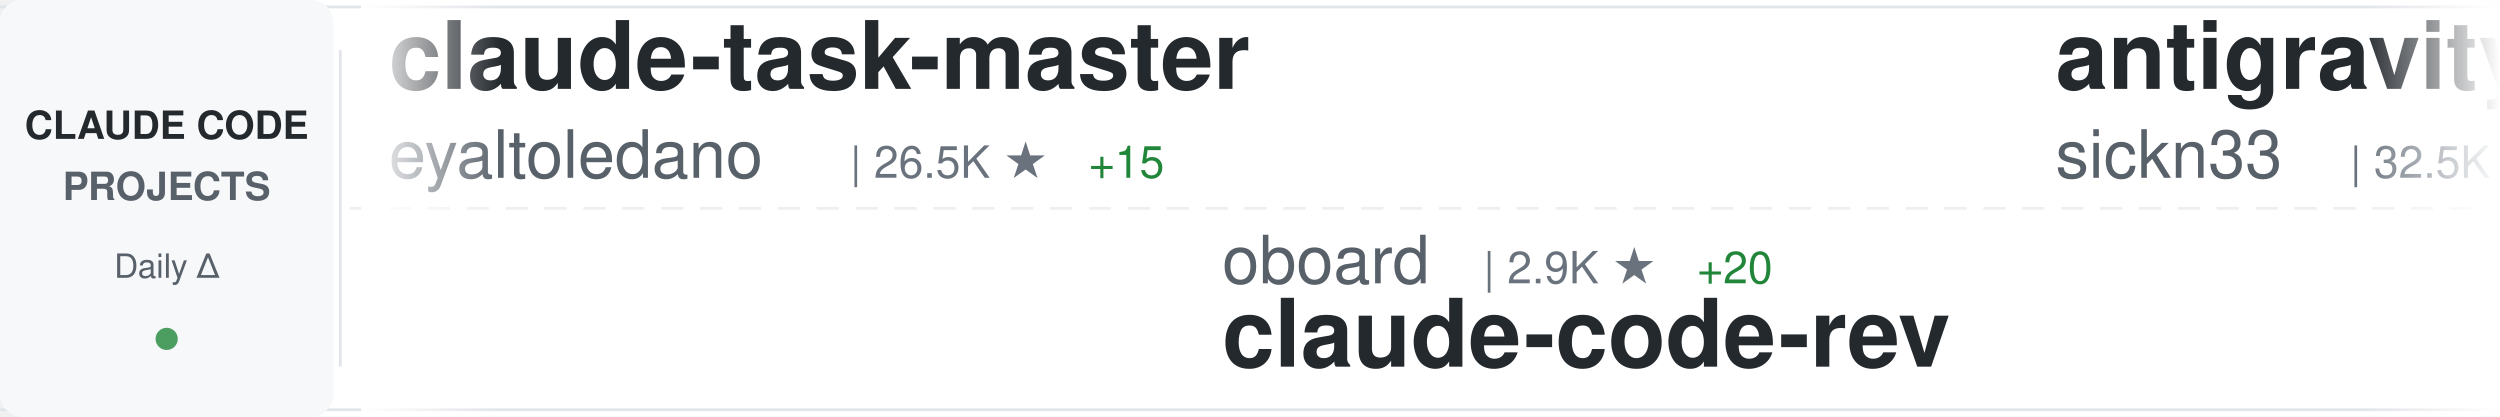
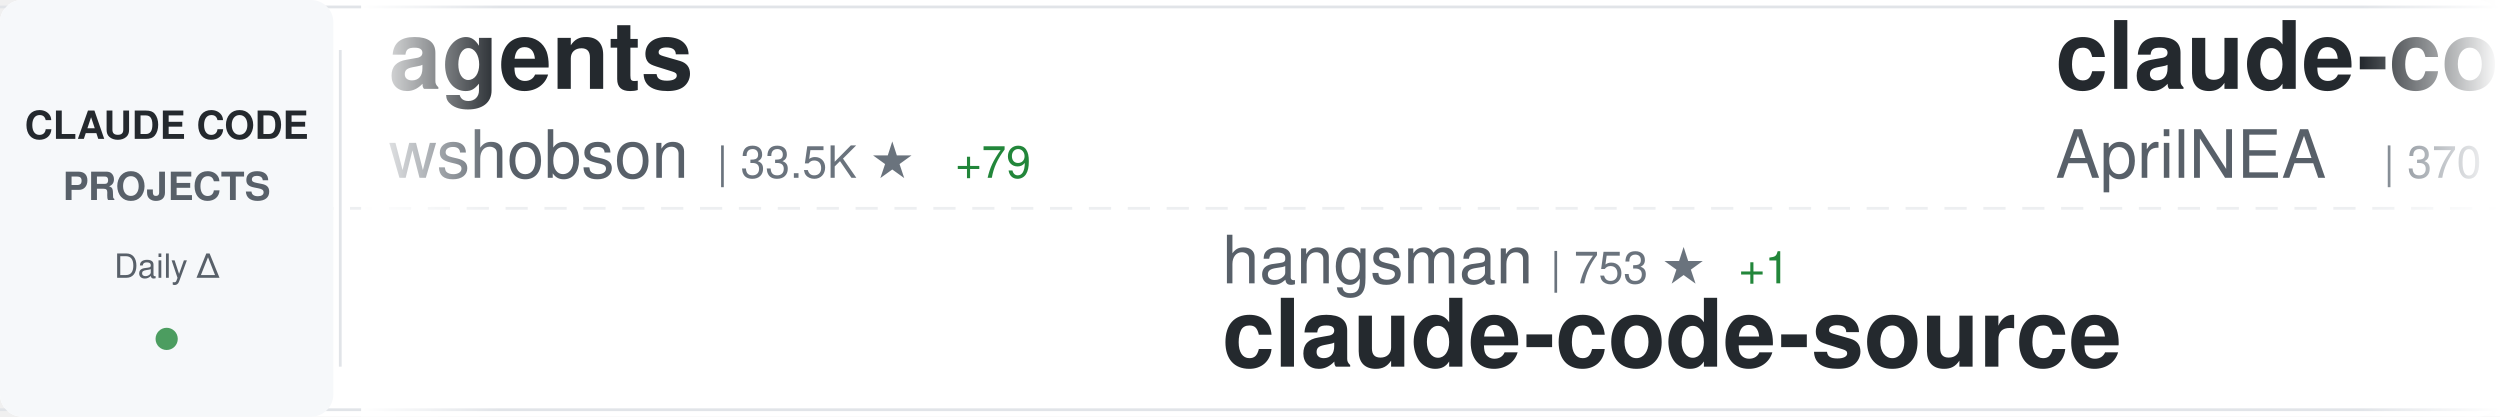
<svg xmlns="http://www.w3.org/2000/svg" width="900" height="150">
  <defs>
    <linearGradient id="awesomeLeftFade" x1="0%" y1="0%" x2="100%" y2="0%">
      <stop offset="0%" style="stop-color:#ffffff;stop-opacity:1" />
      <stop offset="100%" style="stop-color:#ffffff;stop-opacity:0" />
    </linearGradient>
    <linearGradient id="awesomeRightFade" x1="0%" y1="0%" x2="100%" y2="0%">
      <stop offset="0%" style="stop-color:#ffffff;stop-opacity:0" />
      <stop offset="100%" style="stop-color:#ffffff;stop-opacity:1" />
    </linearGradient>
  </defs>
  <rect width="900" height="150" fill="#ffffff" rx="8" />
  <rect x="0" y="2" width="900" height="1" fill="#e1e4e8" />
  <rect x="0" y="147" width="900" height="1" fill="#e1e4e8" />
  <line x1="0" y1="75" x2="900" y2="75" stroke="#e1e4e8" stroke-width="1" stroke-dasharray="8 6" opacity="0.6" />
  <rect x="0" y="0" width="120" height="150" fill="#f6f8fa" rx="8" />
  <text x="60" y="50" font-family="-apple-system, BlinkMacSystemFont, 'Segoe UI', Helvetica, Arial, sans-serif" font-size="14" font-weight="600" fill="#24292e" text-anchor="middle">CLAUDE CODE</text>
  <text x="60" y="72" font-family="-apple-system, BlinkMacSystemFont, 'Segoe UI', Helvetica, Arial, sans-serif" font-size="14" font-weight="600" fill="#586069" text-anchor="middle">PROJECTS</text>
  <text x="60" y="100" font-family="-apple-system, BlinkMacSystemFont, 'Segoe UI', Helvetica, Arial, sans-serif" font-size="12" font-weight="500" fill="#586069" text-anchor="middle">Daily Δ</text>
  <circle cx="60" cy="122" r="4" fill="#22863a" opacity="0.8" />
  <rect x="122" y="18" width="1" height="114" fill="#e1e4e8" />
  <clipPath id="awesomeTickerClip">
    <rect x="130" y="0" width="770" height="150" />
  </clipPath>
  <g clip-path="url(#awesomeTickerClip)">
    <g id="awesomeTickerItems">
      <animateTransform attributeName="transform" attributeType="XML" type="translate" from="0 0" to="-3000 0" dur="54s" repeatCount="indefinite" />
      <g transform="translate(0, 0)">
-         <text x="140" y="32" font-family="-apple-system, BlinkMacSystemFont, 'Segoe UI', Helvetica, Arial, sans-serif" font-size="34" font-weight="600" fill="#24292e">claude-task-master</text>
-         <text x="140" y="64" font-family="-apple-system, BlinkMacSystemFont, 'Segoe UI', Helvetica, Arial, sans-serif" font-size="24" font-weight="400" fill="#586069">eyaltoledano</text>
-         <text x="306" y="64" font-family="-apple-system, BlinkMacSystemFont, 'Segoe UI', Helvetica, Arial, sans-serif" font-size="16" font-weight="500" fill="#6a737d">| 26.5K ★</text>
-         <text x="392" y="64" font-family="-apple-system, BlinkMacSystemFont, 'Segoe UI', Helvetica, Arial, sans-serif" font-size="16" font-weight="500" fill="#22863a"> +15</text>
+         <text x="140" y="32" font-family="-apple-system, BlinkMacSystemFont, 'Segoe UI', Helvetica, Arial, sans-serif" font-size="34" font-weight="600" fill="#24292e">agents</text>
+         <text x="140" y="64" font-family="-apple-system, BlinkMacSystemFont, 'Segoe UI', Helvetica, Arial, sans-serif" font-size="24" font-weight="400" fill="#586069">wshobson</text>
+         <text x="258" y="64" font-family="-apple-system, BlinkMacSystemFont, 'Segoe UI', Helvetica, Arial, sans-serif" font-size="16" font-weight="500" fill="#6a737d">| 33.5K ★</text>
+         <text x="344" y="64" font-family="-apple-system, BlinkMacSystemFont, 'Segoe UI', Helvetica, Arial, sans-serif" font-size="16" font-weight="500" fill="#22863a"> +79</text>
      </g>
      <g transform="translate(300, 0)">
-         <text x="140" y="102" font-family="-apple-system, BlinkMacSystemFont, 'Segoe UI', Helvetica, Arial, sans-serif" font-size="24" font-weight="400" fill="#586069">oboard</text>
-         <text x="234" y="102" font-family="-apple-system, BlinkMacSystemFont, 'Segoe UI', Helvetica, Arial, sans-serif" font-size="16" font-weight="500" fill="#6a737d">| 2.9K ★</text>
-         <text x="311" y="102" font-family="-apple-system, BlinkMacSystemFont, 'Segoe UI', Helvetica, Arial, sans-serif" font-size="16" font-weight="500" fill="#22863a"> +20</text>
-         <text x="140" y="132" font-family="-apple-system, BlinkMacSystemFont, 'Segoe UI', Helvetica, Arial, sans-serif" font-size="34" font-weight="600" fill="#24292e">claude-code-rev</text>
+         <text x="140" y="102" font-family="-apple-system, BlinkMacSystemFont, 'Segoe UI', Helvetica, Arial, sans-serif" font-size="24" font-weight="400" fill="#586069">hangsman</text>
+         <text x="258" y="102" font-family="-apple-system, BlinkMacSystemFont, 'Segoe UI', Helvetica, Arial, sans-serif" font-size="16" font-weight="500" fill="#6a737d">| 753 ★</text>
+         <text x="326" y="102" font-family="-apple-system, BlinkMacSystemFont, 'Segoe UI', Helvetica, Arial, sans-serif" font-size="16" font-weight="500" fill="#22863a"> +1</text>
+         <text x="140" y="132" font-family="-apple-system, BlinkMacSystemFont, 'Segoe UI', Helvetica, Arial, sans-serif" font-size="34" font-weight="600" fill="#24292e">claude-code-source</text>
      </g>
      <g transform="translate(600, 0)">
-         <text x="140" y="32" font-family="-apple-system, BlinkMacSystemFont, 'Segoe UI', Helvetica, Arial, sans-serif" font-size="34" font-weight="600" fill="#24292e">antigravity-awesome-skil...</text>
-         <text x="140" y="64" font-family="-apple-system, BlinkMacSystemFont, 'Segoe UI', Helvetica, Arial, sans-serif" font-size="24" font-weight="400" fill="#586069">sickn33</text>
-         <text x="246" y="64" font-family="-apple-system, BlinkMacSystemFont, 'Segoe UI', Helvetica, Arial, sans-serif" font-size="16" font-weight="500" fill="#6a737d">| 32.5K ★</text>
-         <text x="332" y="64" font-family="-apple-system, BlinkMacSystemFont, 'Segoe UI', Helvetica, Arial, sans-serif" font-size="16" font-weight="500" fill="#22863a"> +254</text>
+         <text x="140" y="32" font-family="-apple-system, BlinkMacSystemFont, 'Segoe UI', Helvetica, Arial, sans-serif" font-size="34" font-weight="600" fill="#24292e">claude-code-source</text>
+         <text x="140" y="64" font-family="-apple-system, BlinkMacSystemFont, 'Segoe UI', Helvetica, Arial, sans-serif" font-size="24" font-weight="400" fill="#586069">AprilNEA</text>
+         <text x="258" y="64" font-family="-apple-system, BlinkMacSystemFont, 'Segoe UI', Helvetica, Arial, sans-serif" font-size="16" font-weight="500" fill="#6a737d">| 370 ★</text>
      </g>
      <g transform="translate(900, 0)">
-         <text x="140" y="102" font-family="-apple-system, BlinkMacSystemFont, 'Segoe UI', Helvetica, Arial, sans-serif" font-size="24" font-weight="400" fill="#586069">feiskyer</text>
-         <text x="258" y="102" font-family="-apple-system, BlinkMacSystemFont, 'Segoe UI', Helvetica, Arial, sans-serif" font-size="16" font-weight="500" fill="#6a737d">| 1.4K ★</text>
-         <text x="335" y="102" font-family="-apple-system, BlinkMacSystemFont, 'Segoe UI', Helvetica, Arial, sans-serif" font-size="16" font-weight="500" fill="#22863a"> +1</text>
-         <text x="140" y="132" font-family="-apple-system, BlinkMacSystemFont, 'Segoe UI', Helvetica, Arial, sans-serif" font-size="34" font-weight="600" fill="#24292e">claude-code-settings</text>
+         <text x="140" y="102" font-family="-apple-system, BlinkMacSystemFont, 'Segoe UI', Helvetica, Arial, sans-serif" font-size="24" font-weight="400" fill="#586069">qwibitai</text>
+         <text x="258" y="102" font-family="-apple-system, BlinkMacSystemFont, 'Segoe UI', Helvetica, Arial, sans-serif" font-size="16" font-weight="500" fill="#6a737d">| 27.2K ★</text>
+         <text x="344" y="102" font-family="-apple-system, BlinkMacSystemFont, 'Segoe UI', Helvetica, Arial, sans-serif" font-size="16" font-weight="500" fill="#22863a"> +47</text>
+         <text x="140" y="132" font-family="-apple-system, BlinkMacSystemFont, 'Segoe UI', Helvetica, Arial, sans-serif" font-size="34" font-weight="600" fill="#24292e">nanoclaw</text>
      </g>
      <g transform="translate(1200, 0)">
-         <text x="140" y="32" font-family="-apple-system, BlinkMacSystemFont, 'Segoe UI', Helvetica, Arial, sans-serif" font-size="34" font-weight="600" fill="#24292e">ralph</text>
-         <text x="140" y="64" font-family="-apple-system, BlinkMacSystemFont, 'Segoe UI', Helvetica, Arial, sans-serif" font-size="24" font-weight="400" fill="#586069">snarktank</text>
-         <text x="270" y="64" font-family="-apple-system, BlinkMacSystemFont, 'Segoe UI', Helvetica, Arial, sans-serif" font-size="16" font-weight="500" fill="#6a737d">| 16.2K ★</text>
-         <text x="356" y="64" font-family="-apple-system, BlinkMacSystemFont, 'Segoe UI', Helvetica, Arial, sans-serif" font-size="16" font-weight="500" fill="#22863a"> +670</text>
+         <text x="140" y="32" font-family="-apple-system, BlinkMacSystemFont, 'Segoe UI', Helvetica, Arial, sans-serif" font-size="34" font-weight="600" fill="#24292e">claude-code-analysis</text>
+         <text x="140" y="64" font-family="-apple-system, BlinkMacSystemFont, 'Segoe UI', Helvetica, Arial, sans-serif" font-size="24" font-weight="400" fill="#586069">liuup</text>
+         <text x="222" y="64" font-family="-apple-system, BlinkMacSystemFont, 'Segoe UI', Helvetica, Arial, sans-serif" font-size="16" font-weight="500" fill="#6a737d">| 1.5K ★</text>
+         <text x="299" y="64" font-family="-apple-system, BlinkMacSystemFont, 'Segoe UI', Helvetica, Arial, sans-serif" font-size="16" font-weight="500" fill="#22863a"> +76</text>
      </g>
      <g transform="translate(1500, 0)">
-         <text x="140" y="102" font-family="-apple-system, BlinkMacSystemFont, 'Segoe UI', Helvetica, Arial, sans-serif" font-size="24" font-weight="400" fill="#586069">KimYx0207</text>
-         <text x="270" y="102" font-family="-apple-system, BlinkMacSystemFont, 'Segoe UI', Helvetica, Arial, sans-serif" font-size="16" font-weight="500" fill="#6a737d">| 3.2K ★</text>
-         <text x="347" y="102" font-family="-apple-system, BlinkMacSystemFont, 'Segoe UI', Helvetica, Arial, sans-serif" font-size="16" font-weight="500" fill="#22863a"> +40</text>
-         <text x="140" y="132" font-family="-apple-system, BlinkMacSystemFont, 'Segoe UI', Helvetica, Arial, sans-serif" font-size="34" font-weight="600" fill="#24292e">Claude-Code-x-OpenClaw-G...</text>
+         <text x="140" y="102" font-family="-apple-system, BlinkMacSystemFont, 'Segoe UI', Helvetica, Arial, sans-serif" font-size="24" font-weight="400" fill="#586069">ykdojo</text>
+         <text x="234" y="102" font-family="-apple-system, BlinkMacSystemFont, 'Segoe UI', Helvetica, Arial, sans-serif" font-size="16" font-weight="500" fill="#6a737d">| 7.6K ★</text>
+         <text x="311" y="102" font-family="-apple-system, BlinkMacSystemFont, 'Segoe UI', Helvetica, Arial, sans-serif" font-size="16" font-weight="500" fill="#22863a"> +188</text>
+         <text x="140" y="132" font-family="-apple-system, BlinkMacSystemFont, 'Segoe UI', Helvetica, Arial, sans-serif" font-size="34" font-weight="600" fill="#24292e">claude-code-tips</text>
      </g>
      <g transform="translate(1800, 0)">
-         <text x="140" y="32" font-family="-apple-system, BlinkMacSystemFont, 'Segoe UI', Helvetica, Arial, sans-serif" font-size="34" font-weight="600" fill="#24292e">claude-code-from-scratch</text>
-         <text x="140" y="64" font-family="-apple-system, BlinkMacSystemFont, 'Segoe UI', Helvetica, Arial, sans-serif" font-size="24" font-weight="400" fill="#586069">Windy3f3f3f3f</text>
-         <text x="318" y="64" font-family="-apple-system, BlinkMacSystemFont, 'Segoe UI', Helvetica, Arial, sans-serif" font-size="16" font-weight="500" fill="#6a737d">| 884 ★</text>
-         <text x="386" y="64" font-family="-apple-system, BlinkMacSystemFont, 'Segoe UI', Helvetica, Arial, sans-serif" font-size="16" font-weight="500" fill="#22863a"> +13</text>
+         <text x="140" y="32" font-family="-apple-system, BlinkMacSystemFont, 'Segoe UI', Helvetica, Arial, sans-serif" font-size="34" font-weight="600" fill="#24292e">claude-code-source-build</text>
+         <text x="140" y="64" font-family="-apple-system, BlinkMacSystemFont, 'Segoe UI', Helvetica, Arial, sans-serif" font-size="24" font-weight="400" fill="#586069">andrew-kramer-inno</text>
+         <text x="378" y="64" font-family="-apple-system, BlinkMacSystemFont, 'Segoe UI', Helvetica, Arial, sans-serif" font-size="16" font-weight="500" fill="#6a737d">| 567 ★</text>
+         <text x="446" y="64" font-family="-apple-system, BlinkMacSystemFont, 'Segoe UI', Helvetica, Arial, sans-serif" font-size="16" font-weight="500" fill="#22863a"> +2</text>
      </g>
      <g transform="translate(2100, 0)">
-         <text x="140" y="102" font-family="-apple-system, BlinkMacSystemFont, 'Segoe UI', Helvetica, Arial, sans-serif" font-size="24" font-weight="400" fill="#586069">Cranot</text>
-         <text x="234" y="102" font-family="-apple-system, BlinkMacSystemFont, 'Segoe UI', Helvetica, Arial, sans-serif" font-size="16" font-weight="500" fill="#6a737d">| 2.6K ★</text>
-         <text x="311" y="102" font-family="-apple-system, BlinkMacSystemFont, 'Segoe UI', Helvetica, Arial, sans-serif" font-size="16" font-weight="500" fill="#22863a"> +2</text>
-         <text x="140" y="132" font-family="-apple-system, BlinkMacSystemFont, 'Segoe UI', Helvetica, Arial, sans-serif" font-size="34" font-weight="600" fill="#24292e">claude-code-guide</text>
+         <text x="140" y="102" font-family="-apple-system, BlinkMacSystemFont, 'Segoe UI', Helvetica, Arial, sans-serif" font-size="24" font-weight="400" fill="#586069">kodu-ai</text>
+         <text x="246" y="102" font-family="-apple-system, BlinkMacSystemFont, 'Segoe UI', Helvetica, Arial, sans-serif" font-size="16" font-weight="500" fill="#6a737d">| 5.3K ★</text>
+         <text x="323" y="102" font-family="-apple-system, BlinkMacSystemFont, 'Segoe UI', Helvetica, Arial, sans-serif" font-size="16" font-weight="500" fill="#22863a"> +2</text>
+         <text x="140" y="132" font-family="-apple-system, BlinkMacSystemFont, 'Segoe UI', Helvetica, Arial, sans-serif" font-size="34" font-weight="600" fill="#24292e">claude-coder</text>
      </g>
      <g transform="translate(2400, 0)">
-         <text x="140" y="32" font-family="-apple-system, BlinkMacSystemFont, 'Segoe UI', Helvetica, Arial, sans-serif" font-size="34" font-weight="600" fill="#24292e">everything-claude-code</text>
-         <text x="140" y="64" font-family="-apple-system, BlinkMacSystemFont, 'Segoe UI', Helvetica, Arial, sans-serif" font-size="24" font-weight="400" fill="#586069">affaan-m</text>
-         <text x="258" y="64" font-family="-apple-system, BlinkMacSystemFont, 'Segoe UI', Helvetica, Arial, sans-serif" font-size="16" font-weight="500" fill="#6a737d">| 153.5K ★</text>
-         <text x="353" y="64" font-family="-apple-system, BlinkMacSystemFont, 'Segoe UI', Helvetica, Arial, sans-serif" font-size="16" font-weight="500" fill="#22863a"> +1.7K</text>
+         <text x="140" y="32" font-family="-apple-system, BlinkMacSystemFont, 'Segoe UI', Helvetica, Arial, sans-serif" font-size="34" font-weight="600" fill="#24292e">Auto-claude-code-researc...</text>
+         <text x="140" y="64" font-family="-apple-system, BlinkMacSystemFont, 'Segoe UI', Helvetica, Arial, sans-serif" font-size="24" font-weight="400" fill="#586069">wanshuiyin</text>
+         <text x="282" y="64" font-family="-apple-system, BlinkMacSystemFont, 'Segoe UI', Helvetica, Arial, sans-serif" font-size="16" font-weight="500" fill="#6a737d">| 6.5K ★</text>
+         <text x="359" y="64" font-family="-apple-system, BlinkMacSystemFont, 'Segoe UI', Helvetica, Arial, sans-serif" font-size="16" font-weight="500" fill="#22863a"> +218</text>
      </g>
      <g transform="translate(2700, 0)">
-         <text x="140" y="102" font-family="-apple-system, BlinkMacSystemFont, 'Segoe UI', Helvetica, Arial, sans-serif" font-size="24" font-weight="400" fill="#586069">wanshuiyin</text>
-         <text x="282" y="102" font-family="-apple-system, BlinkMacSystemFont, 'Segoe UI', Helvetica, Arial, sans-serif" font-size="16" font-weight="500" fill="#6a737d">| 6.4K ★</text>
-         <text x="359" y="102" font-family="-apple-system, BlinkMacSystemFont, 'Segoe UI', Helvetica, Arial, sans-serif" font-size="16" font-weight="500" fill="#22863a"> +205</text>
-         <text x="140" y="132" font-family="-apple-system, BlinkMacSystemFont, 'Segoe UI', Helvetica, Arial, sans-serif" font-size="34" font-weight="600" fill="#24292e">Auto-claude-code-researc...</text>
+         <text x="140" y="102" font-family="-apple-system, BlinkMacSystemFont, 'Segoe UI', Helvetica, Arial, sans-serif" font-size="24" font-weight="400" fill="#586069">chauncygu</text>
+         <text x="270" y="102" font-family="-apple-system, BlinkMacSystemFont, 'Segoe UI', Helvetica, Arial, sans-serif" font-size="16" font-weight="500" fill="#6a737d">| 2.1K ★</text>
+         <text x="347" y="102" font-family="-apple-system, BlinkMacSystemFont, 'Segoe UI', Helvetica, Arial, sans-serif" font-size="16" font-weight="500" fill="#22863a"> +36</text>
+         <text x="140" y="132" font-family="-apple-system, BlinkMacSystemFont, 'Segoe UI', Helvetica, Arial, sans-serif" font-size="34" font-weight="600" fill="#24292e">collection-claude-code-s...</text>
      </g>
      <g transform="translate(3000, 0)">
-         <text x="140" y="32" font-family="-apple-system, BlinkMacSystemFont, 'Segoe UI', Helvetica, Arial, sans-serif" font-size="34" font-weight="600" fill="#24292e">claude-task-master</text>
-         <text x="140" y="64" font-family="-apple-system, BlinkMacSystemFont, 'Segoe UI', Helvetica, Arial, sans-serif" font-size="24" font-weight="400" fill="#586069">eyaltoledano</text>
-         <text x="306" y="64" font-family="-apple-system, BlinkMacSystemFont, 'Segoe UI', Helvetica, Arial, sans-serif" font-size="16" font-weight="500" fill="#6a737d">| 26.5K ★</text>
-         <text x="392" y="64" font-family="-apple-system, BlinkMacSystemFont, 'Segoe UI', Helvetica, Arial, sans-serif" font-size="16" font-weight="500" fill="#22863a"> +15</text>
+         <text x="140" y="32" font-family="-apple-system, BlinkMacSystemFont, 'Segoe UI', Helvetica, Arial, sans-serif" font-size="34" font-weight="600" fill="#24292e">agents</text>
+         <text x="140" y="64" font-family="-apple-system, BlinkMacSystemFont, 'Segoe UI', Helvetica, Arial, sans-serif" font-size="24" font-weight="400" fill="#586069">wshobson</text>
+         <text x="258" y="64" font-family="-apple-system, BlinkMacSystemFont, 'Segoe UI', Helvetica, Arial, sans-serif" font-size="16" font-weight="500" fill="#6a737d">| 33.5K ★</text>
+         <text x="344" y="64" font-family="-apple-system, BlinkMacSystemFont, 'Segoe UI', Helvetica, Arial, sans-serif" font-size="16" font-weight="500" fill="#22863a"> +79</text>
      </g>
      <g transform="translate(3300, 0)">
-         <text x="140" y="102" font-family="-apple-system, BlinkMacSystemFont, 'Segoe UI', Helvetica, Arial, sans-serif" font-size="24" font-weight="400" fill="#586069">oboard</text>
-         <text x="234" y="102" font-family="-apple-system, BlinkMacSystemFont, 'Segoe UI', Helvetica, Arial, sans-serif" font-size="16" font-weight="500" fill="#6a737d">| 2.9K ★</text>
-         <text x="311" y="102" font-family="-apple-system, BlinkMacSystemFont, 'Segoe UI', Helvetica, Arial, sans-serif" font-size="16" font-weight="500" fill="#22863a"> +20</text>
-         <text x="140" y="132" font-family="-apple-system, BlinkMacSystemFont, 'Segoe UI', Helvetica, Arial, sans-serif" font-size="34" font-weight="600" fill="#24292e">claude-code-rev</text>
+         <text x="140" y="102" font-family="-apple-system, BlinkMacSystemFont, 'Segoe UI', Helvetica, Arial, sans-serif" font-size="24" font-weight="400" fill="#586069">hangsman</text>
+         <text x="258" y="102" font-family="-apple-system, BlinkMacSystemFont, 'Segoe UI', Helvetica, Arial, sans-serif" font-size="16" font-weight="500" fill="#6a737d">| 753 ★</text>
+         <text x="326" y="102" font-family="-apple-system, BlinkMacSystemFont, 'Segoe UI', Helvetica, Arial, sans-serif" font-size="16" font-weight="500" fill="#22863a"> +1</text>
+         <text x="140" y="132" font-family="-apple-system, BlinkMacSystemFont, 'Segoe UI', Helvetica, Arial, sans-serif" font-size="34" font-weight="600" fill="#24292e">claude-code-source</text>
      </g>
      <g transform="translate(3600, 0)">
-         <text x="140" y="32" font-family="-apple-system, BlinkMacSystemFont, 'Segoe UI', Helvetica, Arial, sans-serif" font-size="34" font-weight="600" fill="#24292e">antigravity-awesome-skil...</text>
-         <text x="140" y="64" font-family="-apple-system, BlinkMacSystemFont, 'Segoe UI', Helvetica, Arial, sans-serif" font-size="24" font-weight="400" fill="#586069">sickn33</text>
-         <text x="246" y="64" font-family="-apple-system, BlinkMacSystemFont, 'Segoe UI', Helvetica, Arial, sans-serif" font-size="16" font-weight="500" fill="#6a737d">| 32.5K ★</text>
-         <text x="332" y="64" font-family="-apple-system, BlinkMacSystemFont, 'Segoe UI', Helvetica, Arial, sans-serif" font-size="16" font-weight="500" fill="#22863a"> +254</text>
+         <text x="140" y="32" font-family="-apple-system, BlinkMacSystemFont, 'Segoe UI', Helvetica, Arial, sans-serif" font-size="34" font-weight="600" fill="#24292e">claude-code-source</text>
+         <text x="140" y="64" font-family="-apple-system, BlinkMacSystemFont, 'Segoe UI', Helvetica, Arial, sans-serif" font-size="24" font-weight="400" fill="#586069">AprilNEA</text>
+         <text x="258" y="64" font-family="-apple-system, BlinkMacSystemFont, 'Segoe UI', Helvetica, Arial, sans-serif" font-size="16" font-weight="500" fill="#6a737d">| 370 ★</text>
      </g>
      <g transform="translate(3900, 0)">
-         <text x="140" y="102" font-family="-apple-system, BlinkMacSystemFont, 'Segoe UI', Helvetica, Arial, sans-serif" font-size="24" font-weight="400" fill="#586069">feiskyer</text>
-         <text x="258" y="102" font-family="-apple-system, BlinkMacSystemFont, 'Segoe UI', Helvetica, Arial, sans-serif" font-size="16" font-weight="500" fill="#6a737d">| 1.4K ★</text>
-         <text x="335" y="102" font-family="-apple-system, BlinkMacSystemFont, 'Segoe UI', Helvetica, Arial, sans-serif" font-size="16" font-weight="500" fill="#22863a"> +1</text>
-         <text x="140" y="132" font-family="-apple-system, BlinkMacSystemFont, 'Segoe UI', Helvetica, Arial, sans-serif" font-size="34" font-weight="600" fill="#24292e">claude-code-settings</text>
+         <text x="140" y="102" font-family="-apple-system, BlinkMacSystemFont, 'Segoe UI', Helvetica, Arial, sans-serif" font-size="24" font-weight="400" fill="#586069">qwibitai</text>
+         <text x="258" y="102" font-family="-apple-system, BlinkMacSystemFont, 'Segoe UI', Helvetica, Arial, sans-serif" font-size="16" font-weight="500" fill="#6a737d">| 27.2K ★</text>
+         <text x="344" y="102" font-family="-apple-system, BlinkMacSystemFont, 'Segoe UI', Helvetica, Arial, sans-serif" font-size="16" font-weight="500" fill="#22863a"> +47</text>
+         <text x="140" y="132" font-family="-apple-system, BlinkMacSystemFont, 'Segoe UI', Helvetica, Arial, sans-serif" font-size="34" font-weight="600" fill="#24292e">nanoclaw</text>
      </g>
    </g>
  </g>
  <rect x="130" y="0" width="50" height="150" fill="url(#awesomeLeftFade)" />
  <rect x="850" y="0" width="50" height="150" fill="url(#awesomeRightFade)" />
</svg>
